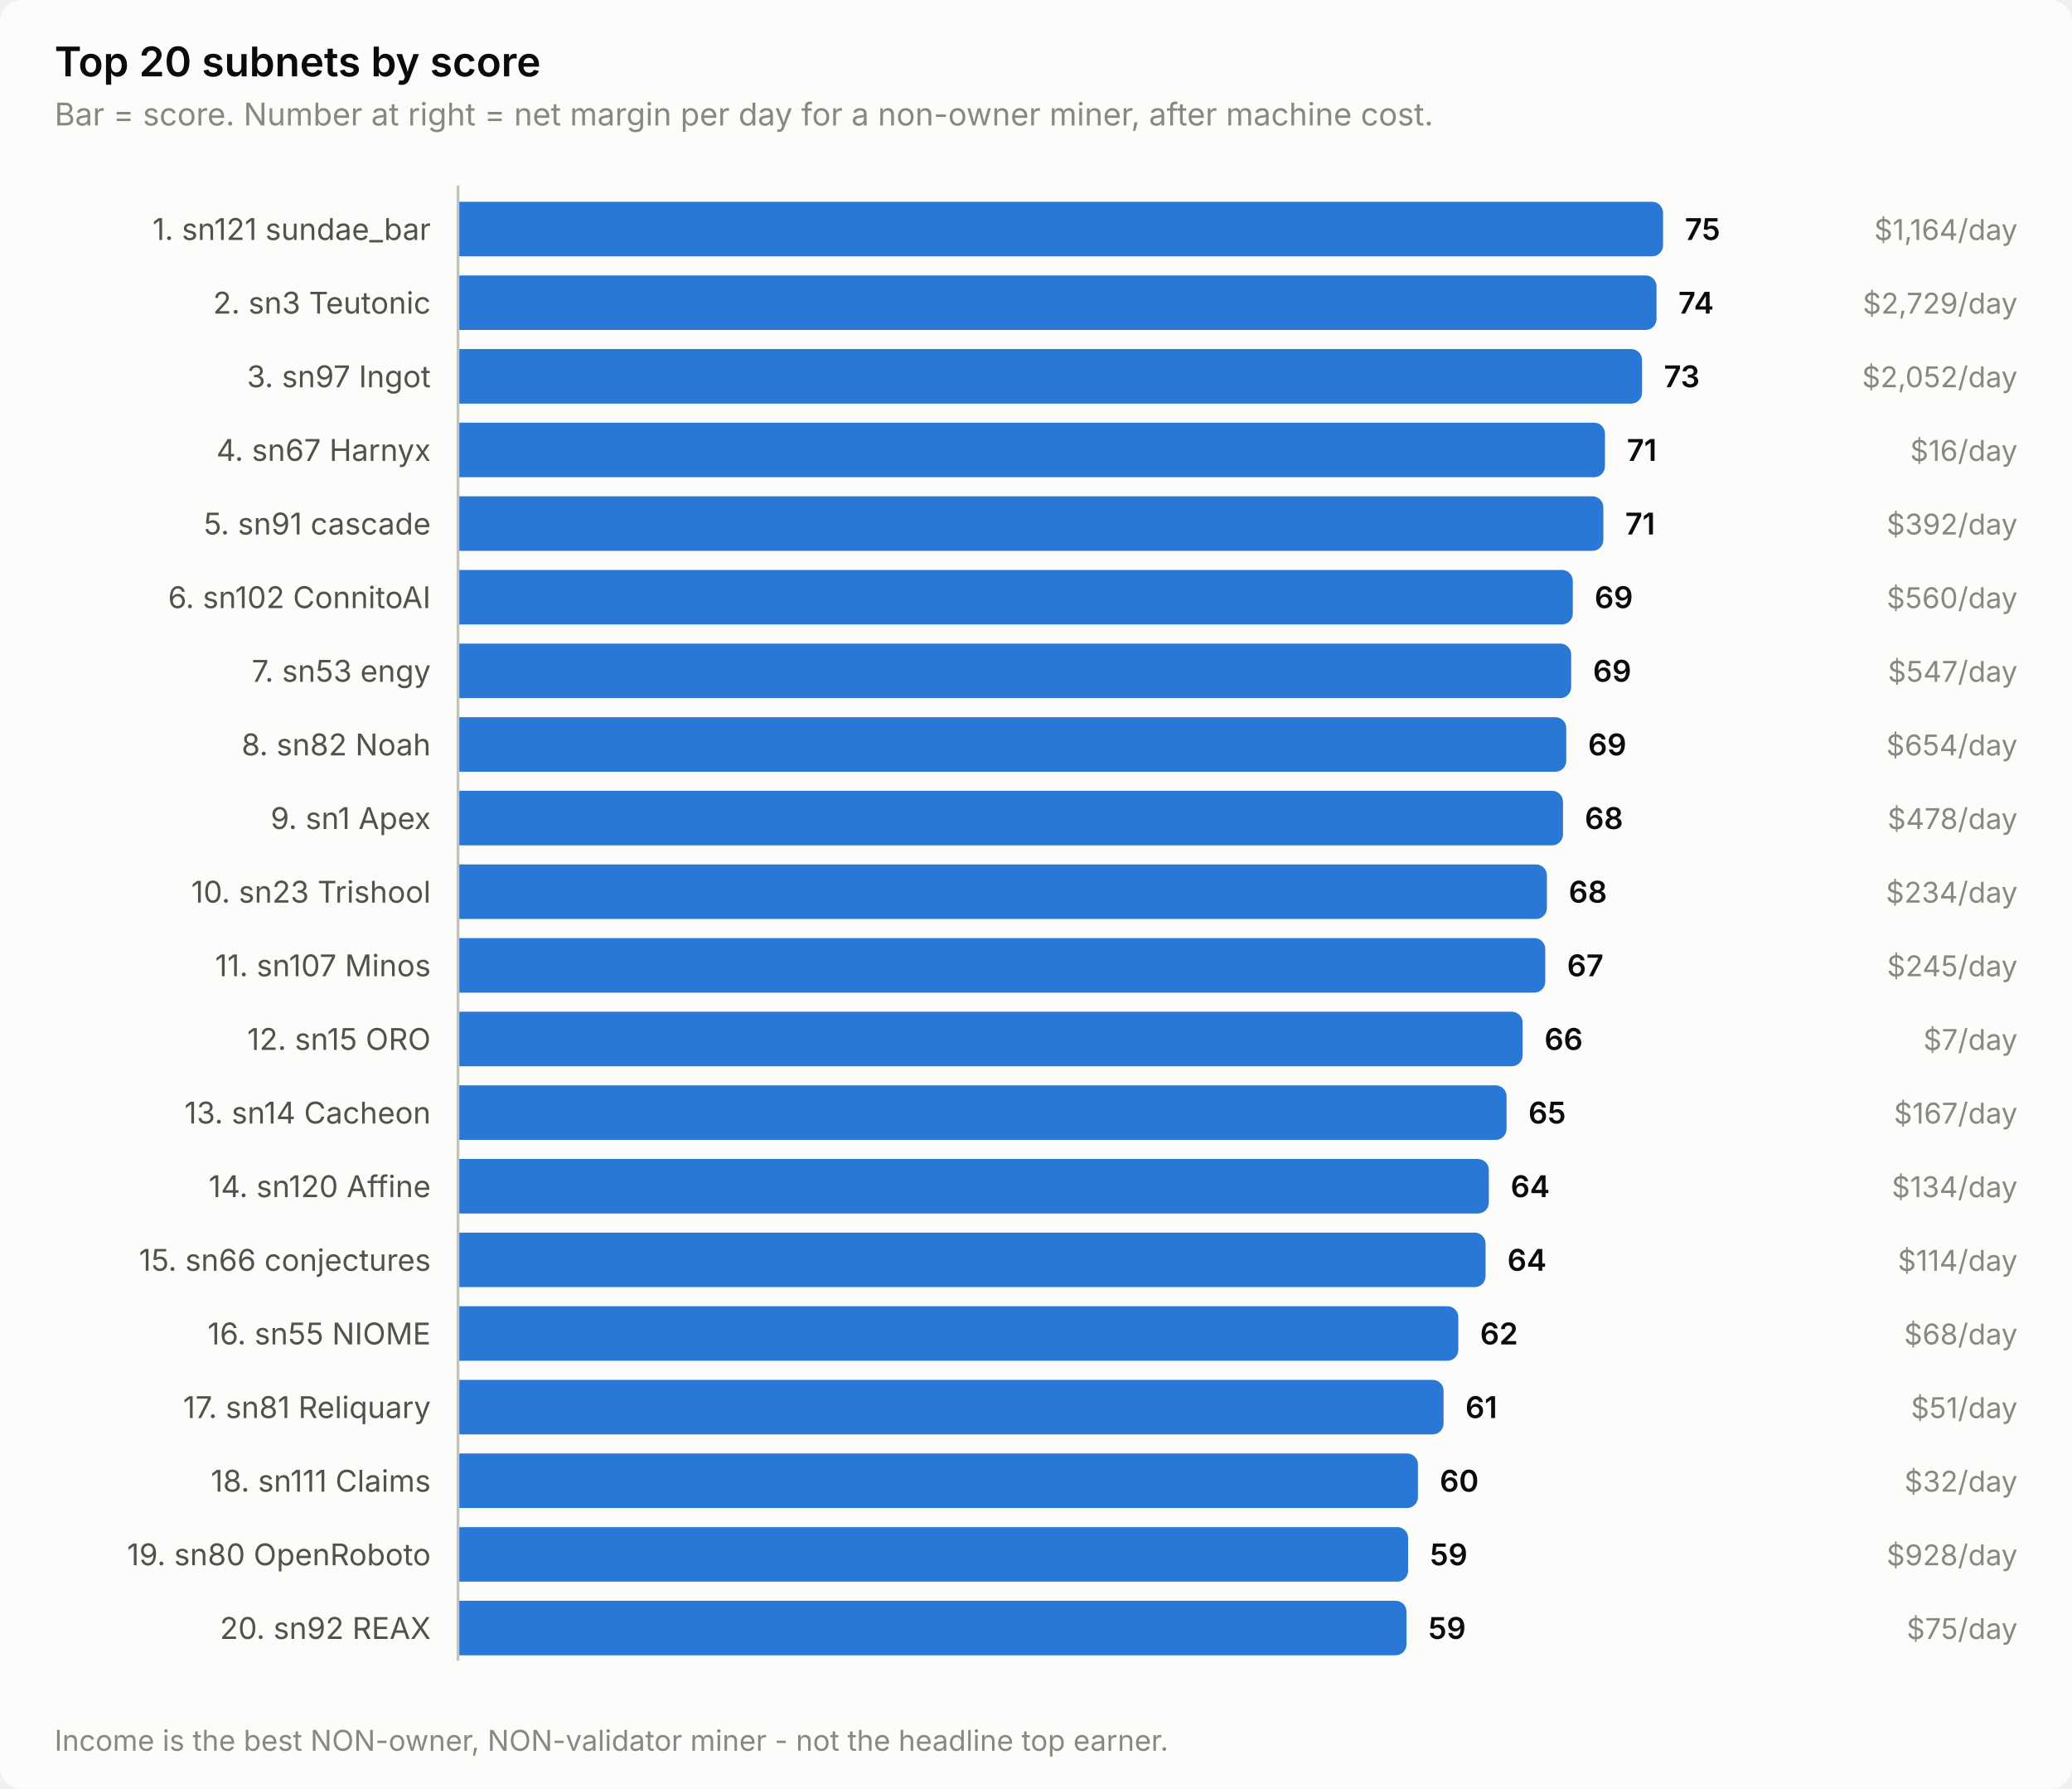
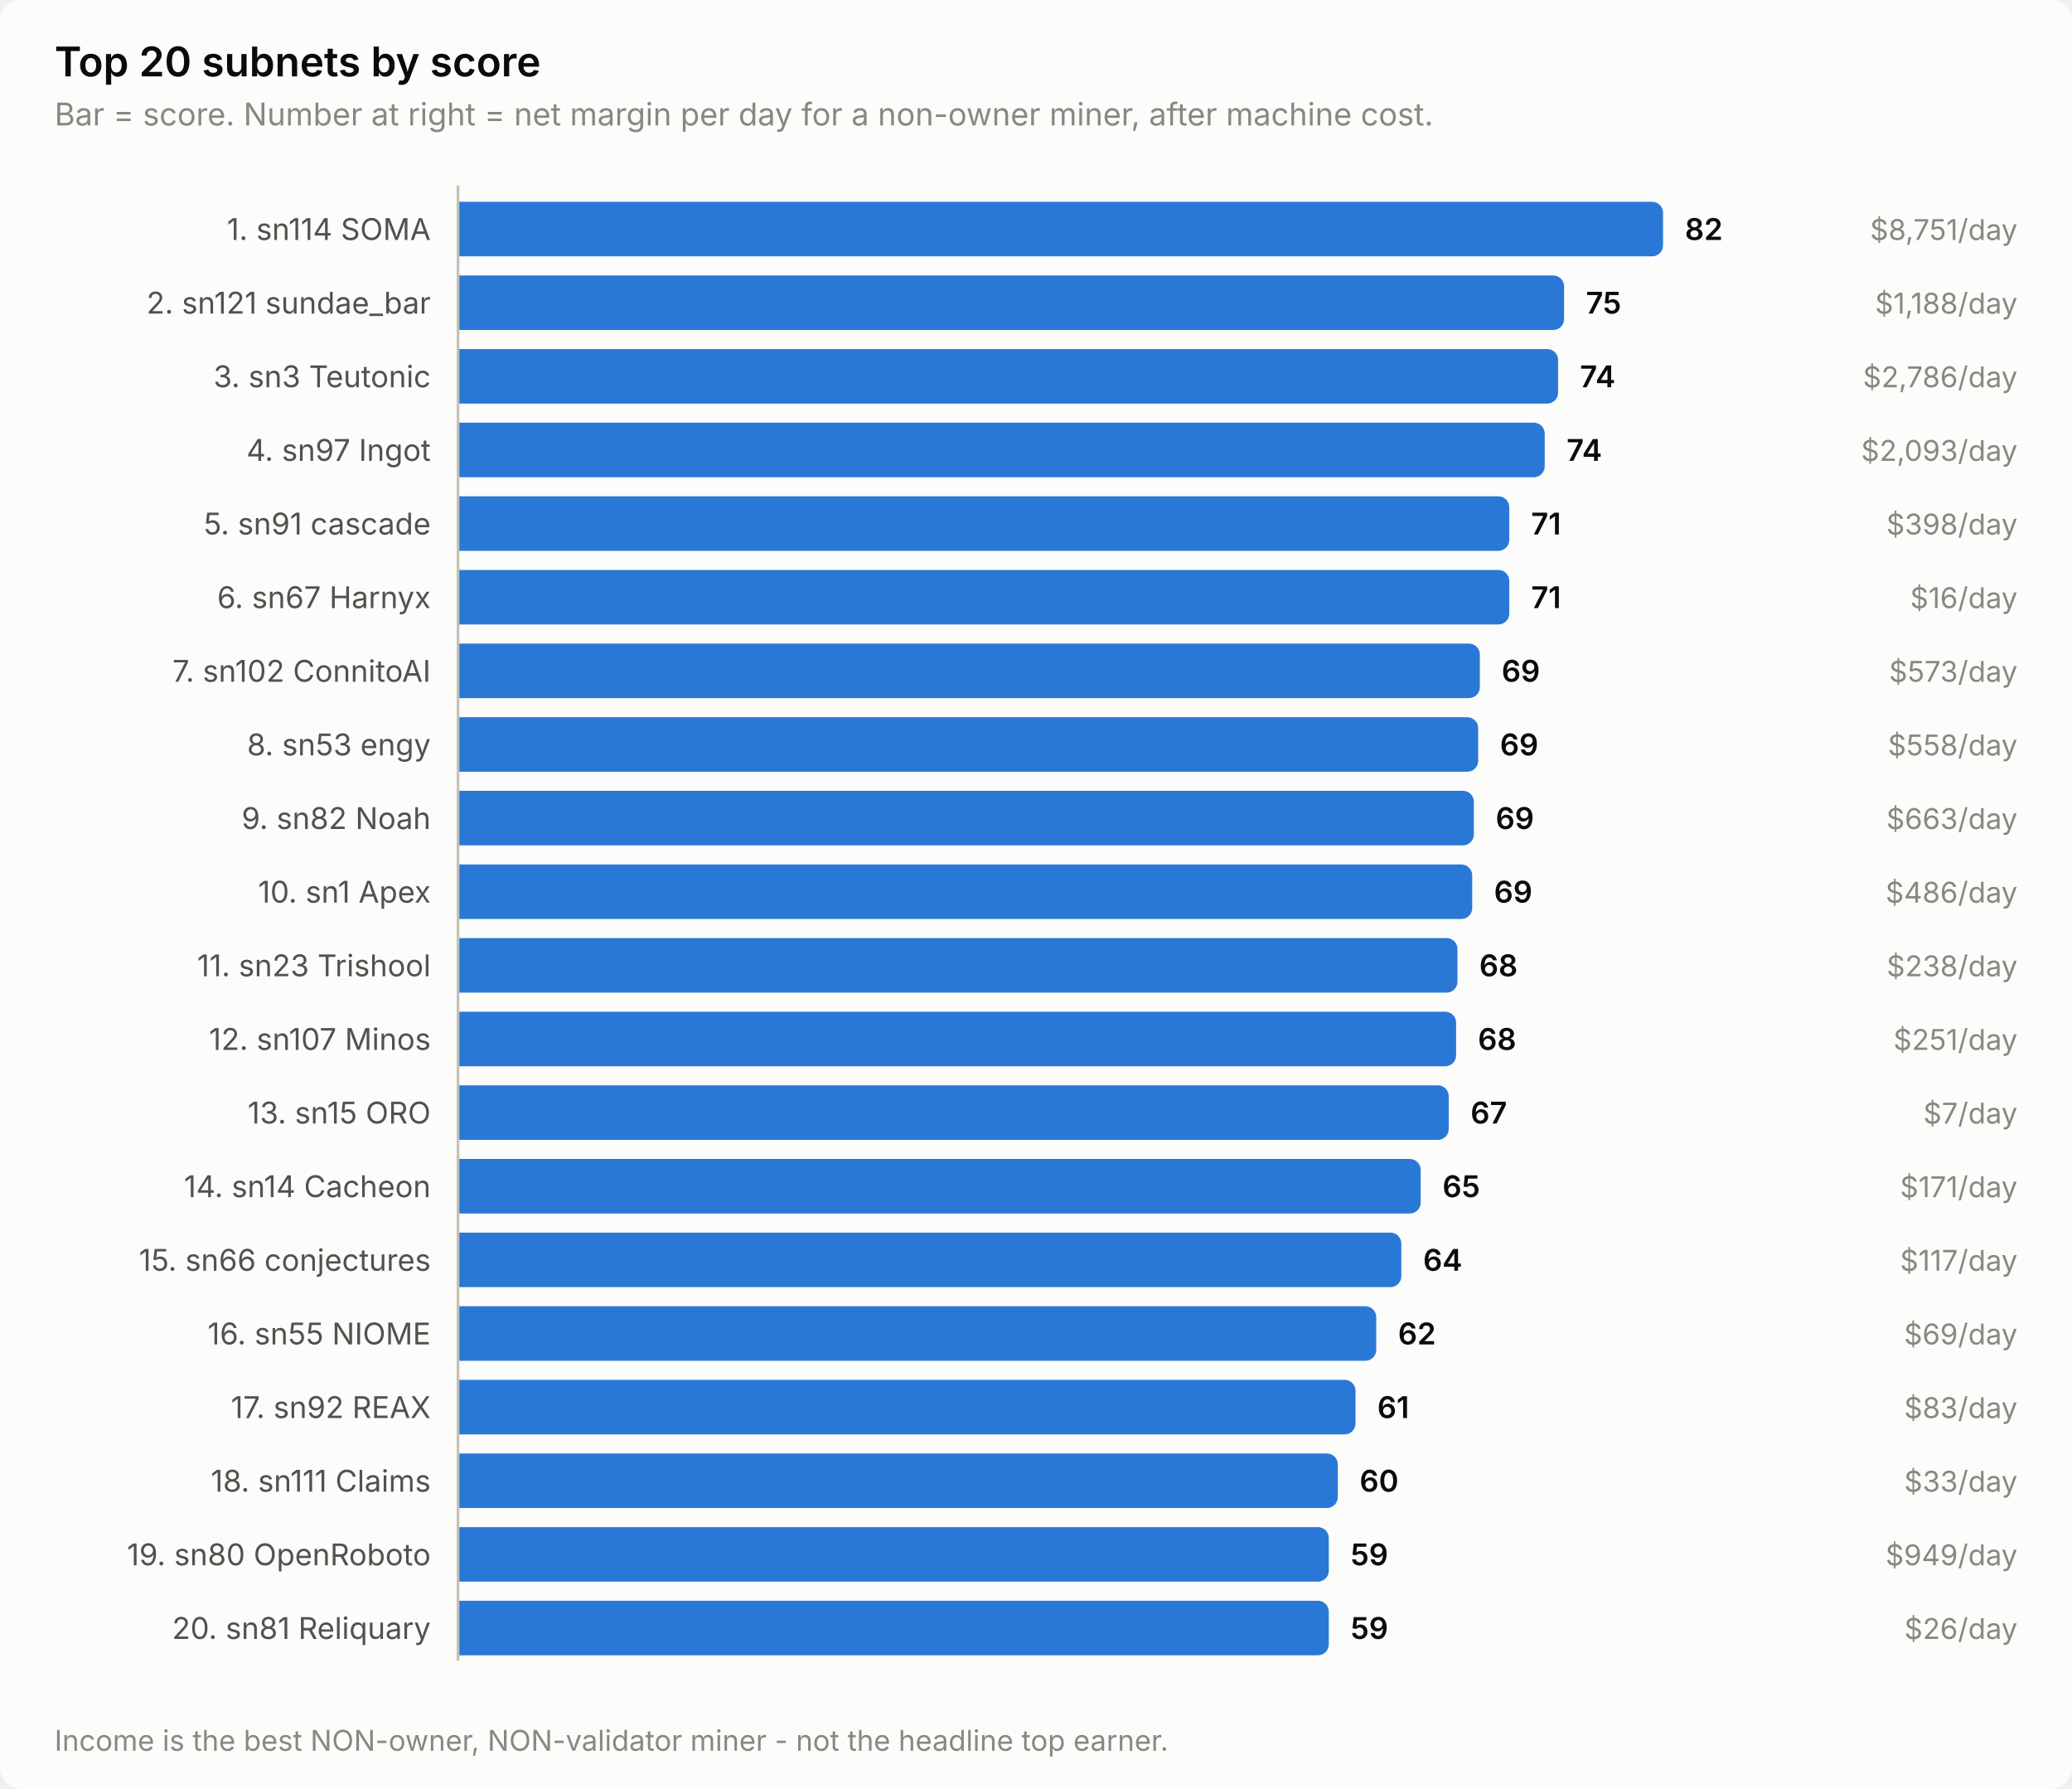
<svg xmlns="http://www.w3.org/2000/svg" width="760" height="656" viewBox="0 0 760 656" role="img" aria-label="Top 20 subnets by score">
  <style>
    text { font-family: system-ui, -apple-system, 'Segoe UI', sans-serif; }
    .t-title { font-size: 15px; font-weight: 600; }
    .t-sub { font-size: 11.5px; }
    .t-lab { font-size: 11px; }
    .t-val { font-size: 11px; font-weight: 600; font-variant-numeric: tabular-nums; }
    .t-tick { font-size: 10.5px; font-variant-numeric: tabular-nums; }

    .surface { fill: #fcfcfb; }
    .ink { fill: #0b0b0b; }
    .ink2 { fill: #52514e; }
    .muted { fill: #898781; }
    .grid { stroke: #e1e0d9; }
    .axis { stroke: #c3c2b7; }
    .accent { fill: #2a78d6; }
    .critical { fill: #d03b3b; }
    .deemph { fill: #d8d7d0; }

    @media (prefers-color-scheme: dark) {
      .surface { fill: #1a1a19; }
      .ink { fill: #ffffff; }
      .ink2 { fill: #c3c2b7; }
      .muted { fill: #898781; }
      .grid { stroke: #2c2c2a; }
      .axis { stroke: #383835; }
      .accent { fill: #3987e5; }
      .deemph { fill: #3a3a37; }
    }
</style>
  <rect class="surface" width="760" height="656" rx="8" />
  <text class="ink t-title" x="20" y="28">Top 20 subnets by score</text>
  <text class="muted t-sub" x="20" y="46">Bar = score. Number at right = net margin per day for a non-owner miner, after machine cost.</text>
-   <text class="ink2 t-lab" x="158" y="88" text-anchor="end">1. sn121 sundae_bar</text>
+   <text class="ink2 t-lab" x="158" y="88" text-anchor="end">1. sn114 SOMA</text>
  <path class="accent" d="M168.0,74.0 H606.0 a4.0,4.0 0 0 1 4.0,4.0 V90.0 a4.0,4.0 0 0 1 -4.0,4.0 H168.0 Z" />
-   <text class="ink t-val" x="618.0" y="88">75</text>
-   <text class="muted t-tick" x="740" y="88" text-anchor="end">$1,164/day</text>
-   <text class="ink2 t-lab" x="158" y="115" text-anchor="end">2. sn3 Teutonic</text>
-   <path class="accent" d="M168.0,101.0 H603.6 a4.0,4.0 0 0 1 4.0,4.0 V117.0 a4.0,4.0 0 0 1 -4.0,4.0 H168.0 Z" />
-   <text class="ink t-val" x="615.6" y="115">74</text>
-   <text class="muted t-tick" x="740" y="115" text-anchor="end">$2,729/day</text>
-   <text class="ink2 t-lab" x="158" y="142" text-anchor="end">3. sn97 Ingot</text>
-   <path class="accent" d="M168.0,128.0 H598.3 a4.0,4.0 0 0 1 4.0,4.0 V144.0 a4.0,4.0 0 0 1 -4.0,4.0 H168.0 Z" />
-   <text class="ink t-val" x="610.3" y="142">73</text>
-   <text class="muted t-tick" x="740" y="142" text-anchor="end">$2,052/day</text>
-   <text class="ink2 t-lab" x="158" y="169" text-anchor="end">4. sn67 Harnyx</text>
-   <path class="accent" d="M168.0,155.0 H584.7 a4.0,4.0 0 0 1 4.0,4.0 V171.0 a4.0,4.0 0 0 1 -4.0,4.0 H168.0 Z" />
-   <text class="ink t-val" x="596.7" y="169">71</text>
-   <text class="muted t-tick" x="740" y="169" text-anchor="end">$16/day</text>
+   <text class="ink t-val" x="618.0" y="88">82</text>
+   <text class="muted t-tick" x="740" y="88" text-anchor="end">$8,751/day</text>
+   <text class="ink2 t-lab" x="158" y="115" text-anchor="end">2. sn121 sundae_bar</text>
+   <path class="accent" d="M168.0,101.0 H569.7 a4.0,4.0 0 0 1 4.0,4.0 V117.0 a4.0,4.0 0 0 1 -4.0,4.0 H168.0 Z" />
+   <text class="ink t-val" x="581.7" y="115">75</text>
+   <text class="muted t-tick" x="740" y="115" text-anchor="end">$1,188/day</text>
+   <text class="ink2 t-lab" x="158" y="142" text-anchor="end">3. sn3 Teutonic</text>
+   <path class="accent" d="M168.0,128.0 H567.5 a4.0,4.0 0 0 1 4.0,4.0 V144.0 a4.0,4.0 0 0 1 -4.0,4.0 H168.0 Z" />
+   <text class="ink t-val" x="579.5" y="142">74</text>
+   <text class="muted t-tick" x="740" y="142" text-anchor="end">$2,786/day</text>
+   <text class="ink2 t-lab" x="158" y="169" text-anchor="end">4. sn97 Ingot</text>
+   <path class="accent" d="M168.0,155.0 H562.6 a4.0,4.0 0 0 1 4.0,4.0 V171.0 a4.0,4.0 0 0 1 -4.0,4.0 H168.0 Z" />
+   <text class="ink t-val" x="574.6" y="169">74</text>
+   <text class="muted t-tick" x="740" y="169" text-anchor="end">$2,093/day</text>
  <text class="ink2 t-lab" x="158" y="196" text-anchor="end">5. sn91 cascade</text>
-   <path class="accent" d="M168.0,182.0 H584.1 a4.0,4.0 0 0 1 4.0,4.0 V198.0 a4.0,4.0 0 0 1 -4.0,4.0 H168.0 Z" />
-   <text class="ink t-val" x="596.1" y="196">71</text>
-   <text class="muted t-tick" x="740" y="196" text-anchor="end">$392/day</text>
-   <text class="ink2 t-lab" x="158" y="223" text-anchor="end">6. sn102 ConnitoAI</text>
-   <path class="accent" d="M168.0,209.0 H572.9 a4.0,4.0 0 0 1 4.0,4.0 V225.0 a4.0,4.0 0 0 1 -4.0,4.0 H168.0 Z" />
-   <text class="ink t-val" x="584.9" y="223">69</text>
-   <text class="muted t-tick" x="740" y="223" text-anchor="end">$560/day</text>
-   <text class="ink2 t-lab" x="158" y="250" text-anchor="end">7. sn53 engy</text>
-   <path class="accent" d="M168.0,236.0 H572.3 a4.0,4.0 0 0 1 4.0,4.0 V252.0 a4.0,4.0 0 0 1 -4.0,4.0 H168.0 Z" />
-   <text class="ink t-val" x="584.3" y="250">69</text>
-   <text class="muted t-tick" x="740" y="250" text-anchor="end">$547/day</text>
-   <text class="ink2 t-lab" x="158" y="277" text-anchor="end">8. sn82 Noah</text>
-   <path class="accent" d="M168.0,263.0 H570.5 a4.0,4.0 0 0 1 4.0,4.0 V279.0 a4.0,4.0 0 0 1 -4.0,4.0 H168.0 Z" />
-   <text class="ink t-val" x="582.5" y="277">69</text>
-   <text class="muted t-tick" x="740" y="277" text-anchor="end">$654/day</text>
-   <text class="ink2 t-lab" x="158" y="304" text-anchor="end">9. sn1 Apex</text>
-   <path class="accent" d="M168.0,290.0 H569.3 a4.0,4.0 0 0 1 4.0,4.0 V306.0 a4.0,4.0 0 0 1 -4.0,4.0 H168.0 Z" />
-   <text class="ink t-val" x="581.3" y="304">68</text>
-   <text class="muted t-tick" x="740" y="304" text-anchor="end">$478/day</text>
-   <text class="ink2 t-lab" x="158" y="331" text-anchor="end">10. sn23 Trishool</text>
-   <path class="accent" d="M168.0,317.0 H563.4 a4.0,4.0 0 0 1 4.0,4.0 V333.0 a4.0,4.0 0 0 1 -4.0,4.0 H168.0 Z" />
-   <text class="ink t-val" x="575.4" y="331">68</text>
-   <text class="muted t-tick" x="740" y="331" text-anchor="end">$234/day</text>
-   <text class="ink2 t-lab" x="158" y="358" text-anchor="end">11. sn107 Minos</text>
-   <path class="accent" d="M168.0,344.0 H562.8 a4.0,4.0 0 0 1 4.0,4.0 V360.0 a4.0,4.0 0 0 1 -4.0,4.0 H168.0 Z" />
-   <text class="ink t-val" x="574.8" y="358">67</text>
-   <text class="muted t-tick" x="740" y="358" text-anchor="end">$245/day</text>
-   <text class="ink2 t-lab" x="158" y="385" text-anchor="end">12. sn15 ORO</text>
-   <path class="accent" d="M168.0,371.0 H554.5 a4.0,4.0 0 0 1 4.0,4.0 V387.0 a4.0,4.0 0 0 1 -4.0,4.0 H168.0 Z" />
-   <text class="ink t-val" x="566.5" y="385">66</text>
-   <text class="muted t-tick" x="740" y="385" text-anchor="end">$7/day</text>
-   <text class="ink2 t-lab" x="158" y="412" text-anchor="end">13. sn14 Cacheon</text>
-   <path class="accent" d="M168.0,398.0 H548.6 a4.0,4.0 0 0 1 4.0,4.0 V414.0 a4.0,4.0 0 0 1 -4.0,4.0 H168.0 Z" />
-   <text class="ink t-val" x="560.6" y="412">65</text>
-   <text class="muted t-tick" x="740" y="412" text-anchor="end">$167/day</text>
-   <text class="ink2 t-lab" x="158" y="439" text-anchor="end">14. sn120 Affine</text>
-   <path class="accent" d="M168.0,425.0 H542.1 a4.0,4.0 0 0 1 4.0,4.0 V441.0 a4.0,4.0 0 0 1 -4.0,4.0 H168.0 Z" />
-   <text class="ink t-val" x="554.1" y="439">64</text>
-   <text class="muted t-tick" x="740" y="439" text-anchor="end">$134/day</text>
+   <path class="accent" d="M168.0,182.0 H549.6 a4.0,4.0 0 0 1 4.0,4.0 V198.0 a4.0,4.0 0 0 1 -4.0,4.0 H168.0 Z" />
+   <text class="ink t-val" x="561.6" y="196">71</text>
+   <text class="muted t-tick" x="740" y="196" text-anchor="end">$398/day</text>
+   <text class="ink2 t-lab" x="158" y="223" text-anchor="end">6. sn67 Harnyx</text>
+   <path class="accent" d="M168.0,209.0 H549.6 a4.0,4.0 0 0 1 4.0,4.0 V225.0 a4.0,4.0 0 0 1 -4.0,4.0 H168.0 Z" />
+   <text class="ink t-val" x="561.6" y="223">71</text>
+   <text class="muted t-tick" x="740" y="223" text-anchor="end">$16/day</text>
+   <text class="ink2 t-lab" x="158" y="250" text-anchor="end">7. sn102 ConnitoAI</text>
+   <path class="accent" d="M168.0,236.0 H538.8 a4.0,4.0 0 0 1 4.0,4.0 V252.0 a4.0,4.0 0 0 1 -4.0,4.0 H168.0 Z" />
+   <text class="ink t-val" x="550.8" y="250">69</text>
+   <text class="muted t-tick" x="740" y="250" text-anchor="end">$573/day</text>
+   <text class="ink2 t-lab" x="158" y="277" text-anchor="end">8. sn53 engy</text>
+   <path class="accent" d="M168.0,263.0 H538.2 a4.0,4.0 0 0 1 4.0,4.0 V279.0 a4.0,4.0 0 0 1 -4.0,4.0 H168.0 Z" />
+   <text class="ink t-val" x="550.2" y="277">69</text>
+   <text class="muted t-tick" x="740" y="277" text-anchor="end">$558/day</text>
+   <text class="ink2 t-lab" x="158" y="304" text-anchor="end">9. sn82 Noah</text>
+   <path class="accent" d="M168.0,290.0 H536.6 a4.0,4.0 0 0 1 4.0,4.0 V306.0 a4.0,4.0 0 0 1 -4.0,4.0 H168.0 Z" />
+   <text class="ink t-val" x="548.6" y="304">69</text>
+   <text class="muted t-tick" x="740" y="304" text-anchor="end">$663/day</text>
+   <text class="ink2 t-lab" x="158" y="331" text-anchor="end">10. sn1 Apex</text>
+   <path class="accent" d="M168.0,317.0 H536.0 a4.0,4.0 0 0 1 4.0,4.0 V333.0 a4.0,4.0 0 0 1 -4.0,4.0 H168.0 Z" />
+   <text class="ink t-val" x="548.0" y="331">69</text>
+   <text class="muted t-tick" x="740" y="331" text-anchor="end">$486/day</text>
+   <text class="ink2 t-lab" x="158" y="358" text-anchor="end">11. sn23 Trishool</text>
+   <path class="accent" d="M168.0,344.0 H530.6 a4.0,4.0 0 0 1 4.0,4.0 V360.0 a4.0,4.0 0 0 1 -4.0,4.0 H168.0 Z" />
+   <text class="ink t-val" x="542.6" y="358">68</text>
+   <text class="muted t-tick" x="740" y="358" text-anchor="end">$238/day</text>
+   <text class="ink2 t-lab" x="158" y="385" text-anchor="end">12. sn107 Minos</text>
+   <path class="accent" d="M168.0,371.0 H530.1 a4.0,4.0 0 0 1 4.0,4.0 V387.0 a4.0,4.0 0 0 1 -4.0,4.0 H168.0 Z" />
+   <text class="ink t-val" x="542.1" y="385">68</text>
+   <text class="muted t-tick" x="740" y="385" text-anchor="end">$251/day</text>
+   <text class="ink2 t-lab" x="158" y="412" text-anchor="end">13. sn15 ORO</text>
+   <path class="accent" d="M168.0,398.0 H527.4 a4.0,4.0 0 0 1 4.0,4.0 V414.0 a4.0,4.0 0 0 1 -4.0,4.0 H168.0 Z" />
+   <text class="ink t-val" x="539.4" y="412">67</text>
+   <text class="muted t-tick" x="740" y="412" text-anchor="end">$7/day</text>
+   <text class="ink2 t-lab" x="158" y="439" text-anchor="end">14. sn14 Cacheon</text>
+   <path class="accent" d="M168.0,425.0 H517.1 a4.0,4.0 0 0 1 4.0,4.0 V441.0 a4.0,4.0 0 0 1 -4.0,4.0 H168.0 Z" />
+   <text class="ink t-val" x="529.1" y="439">65</text>
+   <text class="muted t-tick" x="740" y="439" text-anchor="end">$171/day</text>
  <text class="ink2 t-lab" x="158" y="466" text-anchor="end">15. sn66 conjectures</text>
-   <path class="accent" d="M168.0,452.0 H540.9 a4.0,4.0 0 0 1 4.0,4.0 V468.0 a4.0,4.0 0 0 1 -4.0,4.0 H168.0 Z" />
-   <text class="ink t-val" x="552.9" y="466">64</text>
-   <text class="muted t-tick" x="740" y="466" text-anchor="end">$114/day</text>
+   <path class="accent" d="M168.0,452.0 H510.0 a4.0,4.0 0 0 1 4.0,4.0 V468.0 a4.0,4.0 0 0 1 -4.0,4.0 H168.0 Z" />
+   <text class="ink t-val" x="522.0" y="466">64</text>
+   <text class="muted t-tick" x="740" y="466" text-anchor="end">$117/day</text>
  <text class="ink2 t-lab" x="158" y="493" text-anchor="end">16. sn55 NIOME</text>
-   <path class="accent" d="M168.0,479.0 H530.9 a4.0,4.0 0 0 1 4.0,4.0 V495.0 a4.0,4.0 0 0 1 -4.0,4.0 H168.0 Z" />
-   <text class="ink t-val" x="542.9" y="493">62</text>
-   <text class="muted t-tick" x="740" y="493" text-anchor="end">$68/day</text>
-   <text class="ink2 t-lab" x="158" y="520" text-anchor="end">17. sn81 Reliquary</text>
-   <path class="accent" d="M168.0,506.0 H525.5 a4.0,4.0 0 0 1 4.0,4.0 V522.0 a4.0,4.0 0 0 1 -4.0,4.0 H168.0 Z" />
-   <text class="ink t-val" x="537.5" y="520">61</text>
-   <text class="muted t-tick" x="740" y="520" text-anchor="end">$51/day</text>
+   <path class="accent" d="M168.0,479.0 H500.8 a4.0,4.0 0 0 1 4.0,4.0 V495.0 a4.0,4.0 0 0 1 -4.0,4.0 H168.0 Z" />
+   <text class="ink t-val" x="512.8" y="493">62</text>
+   <text class="muted t-tick" x="740" y="493" text-anchor="end">$69/day</text>
+   <text class="ink2 t-lab" x="158" y="520" text-anchor="end">17. sn92 REAX</text>
+   <path class="accent" d="M168.0,506.0 H493.2 a4.0,4.0 0 0 1 4.0,4.0 V522.0 a4.0,4.0 0 0 1 -4.0,4.0 H168.0 Z" />
+   <text class="ink t-val" x="505.2" y="520">61</text>
+   <text class="muted t-tick" x="740" y="520" text-anchor="end">$83/day</text>
  <text class="ink2 t-lab" x="158" y="547" text-anchor="end">18. sn111 Claims</text>
-   <path class="accent" d="M168.0,533.0 H516.1 a4.0,4.0 0 0 1 4.0,4.0 V549.0 a4.0,4.0 0 0 1 -4.0,4.0 H168.0 Z" />
-   <text class="ink t-val" x="528.1" y="547">60</text>
-   <text class="muted t-tick" x="740" y="547" text-anchor="end">$32/day</text>
+   <path class="accent" d="M168.0,533.0 H486.7 a4.0,4.0 0 0 1 4.0,4.0 V549.0 a4.0,4.0 0 0 1 -4.0,4.0 H168.0 Z" />
+   <text class="ink t-val" x="498.7" y="547">60</text>
+   <text class="muted t-tick" x="740" y="547" text-anchor="end">$33/day</text>
  <text class="ink2 t-lab" x="158" y="574" text-anchor="end">19. sn80 OpenRoboto</text>
-   <path class="accent" d="M168.0,560.0 H512.5 a4.0,4.0 0 0 1 4.0,4.0 V576.0 a4.0,4.0 0 0 1 -4.0,4.0 H168.0 Z" />
-   <text class="ink t-val" x="524.5" y="574">59</text>
-   <text class="muted t-tick" x="740" y="574" text-anchor="end">$928/day</text>
-   <text class="ink2 t-lab" x="158" y="601" text-anchor="end">20. sn92 REAX</text>
-   <path class="accent" d="M168.0,587.0 H511.9 a4.0,4.0 0 0 1 4.0,4.0 V603.0 a4.0,4.0 0 0 1 -4.0,4.0 H168.0 Z" />
-   <text class="ink t-val" x="523.9" y="601">59</text>
-   <text class="muted t-tick" x="740" y="601" text-anchor="end">$75/day</text>
+   <path class="accent" d="M168.0,560.0 H483.4 a4.0,4.0 0 0 1 4.0,4.0 V576.0 a4.0,4.0 0 0 1 -4.0,4.0 H168.0 Z" />
+   <text class="ink t-val" x="495.4" y="574">59</text>
+   <text class="muted t-tick" x="740" y="574" text-anchor="end">$949/day</text>
+   <text class="ink2 t-lab" x="158" y="601" text-anchor="end">20. sn81 Reliquary</text>
+   <path class="accent" d="M168.0,587.0 H483.4 a4.0,4.0 0 0 1 4.0,4.0 V603.0 a4.0,4.0 0 0 1 -4.0,4.0 H168.0 Z" />
+   <text class="ink t-val" x="495.4" y="601">59</text>
+   <text class="muted t-tick" x="740" y="601" text-anchor="end">$26/day</text>
  <line class="axis" x1="168" y1="68" x2="168" y2="609" stroke-width="1" />
  <text class="muted t-tick" x="20" y="642">Income is the best NON-owner, NON-validator miner - not the headline top earner.</text>
</svg>
